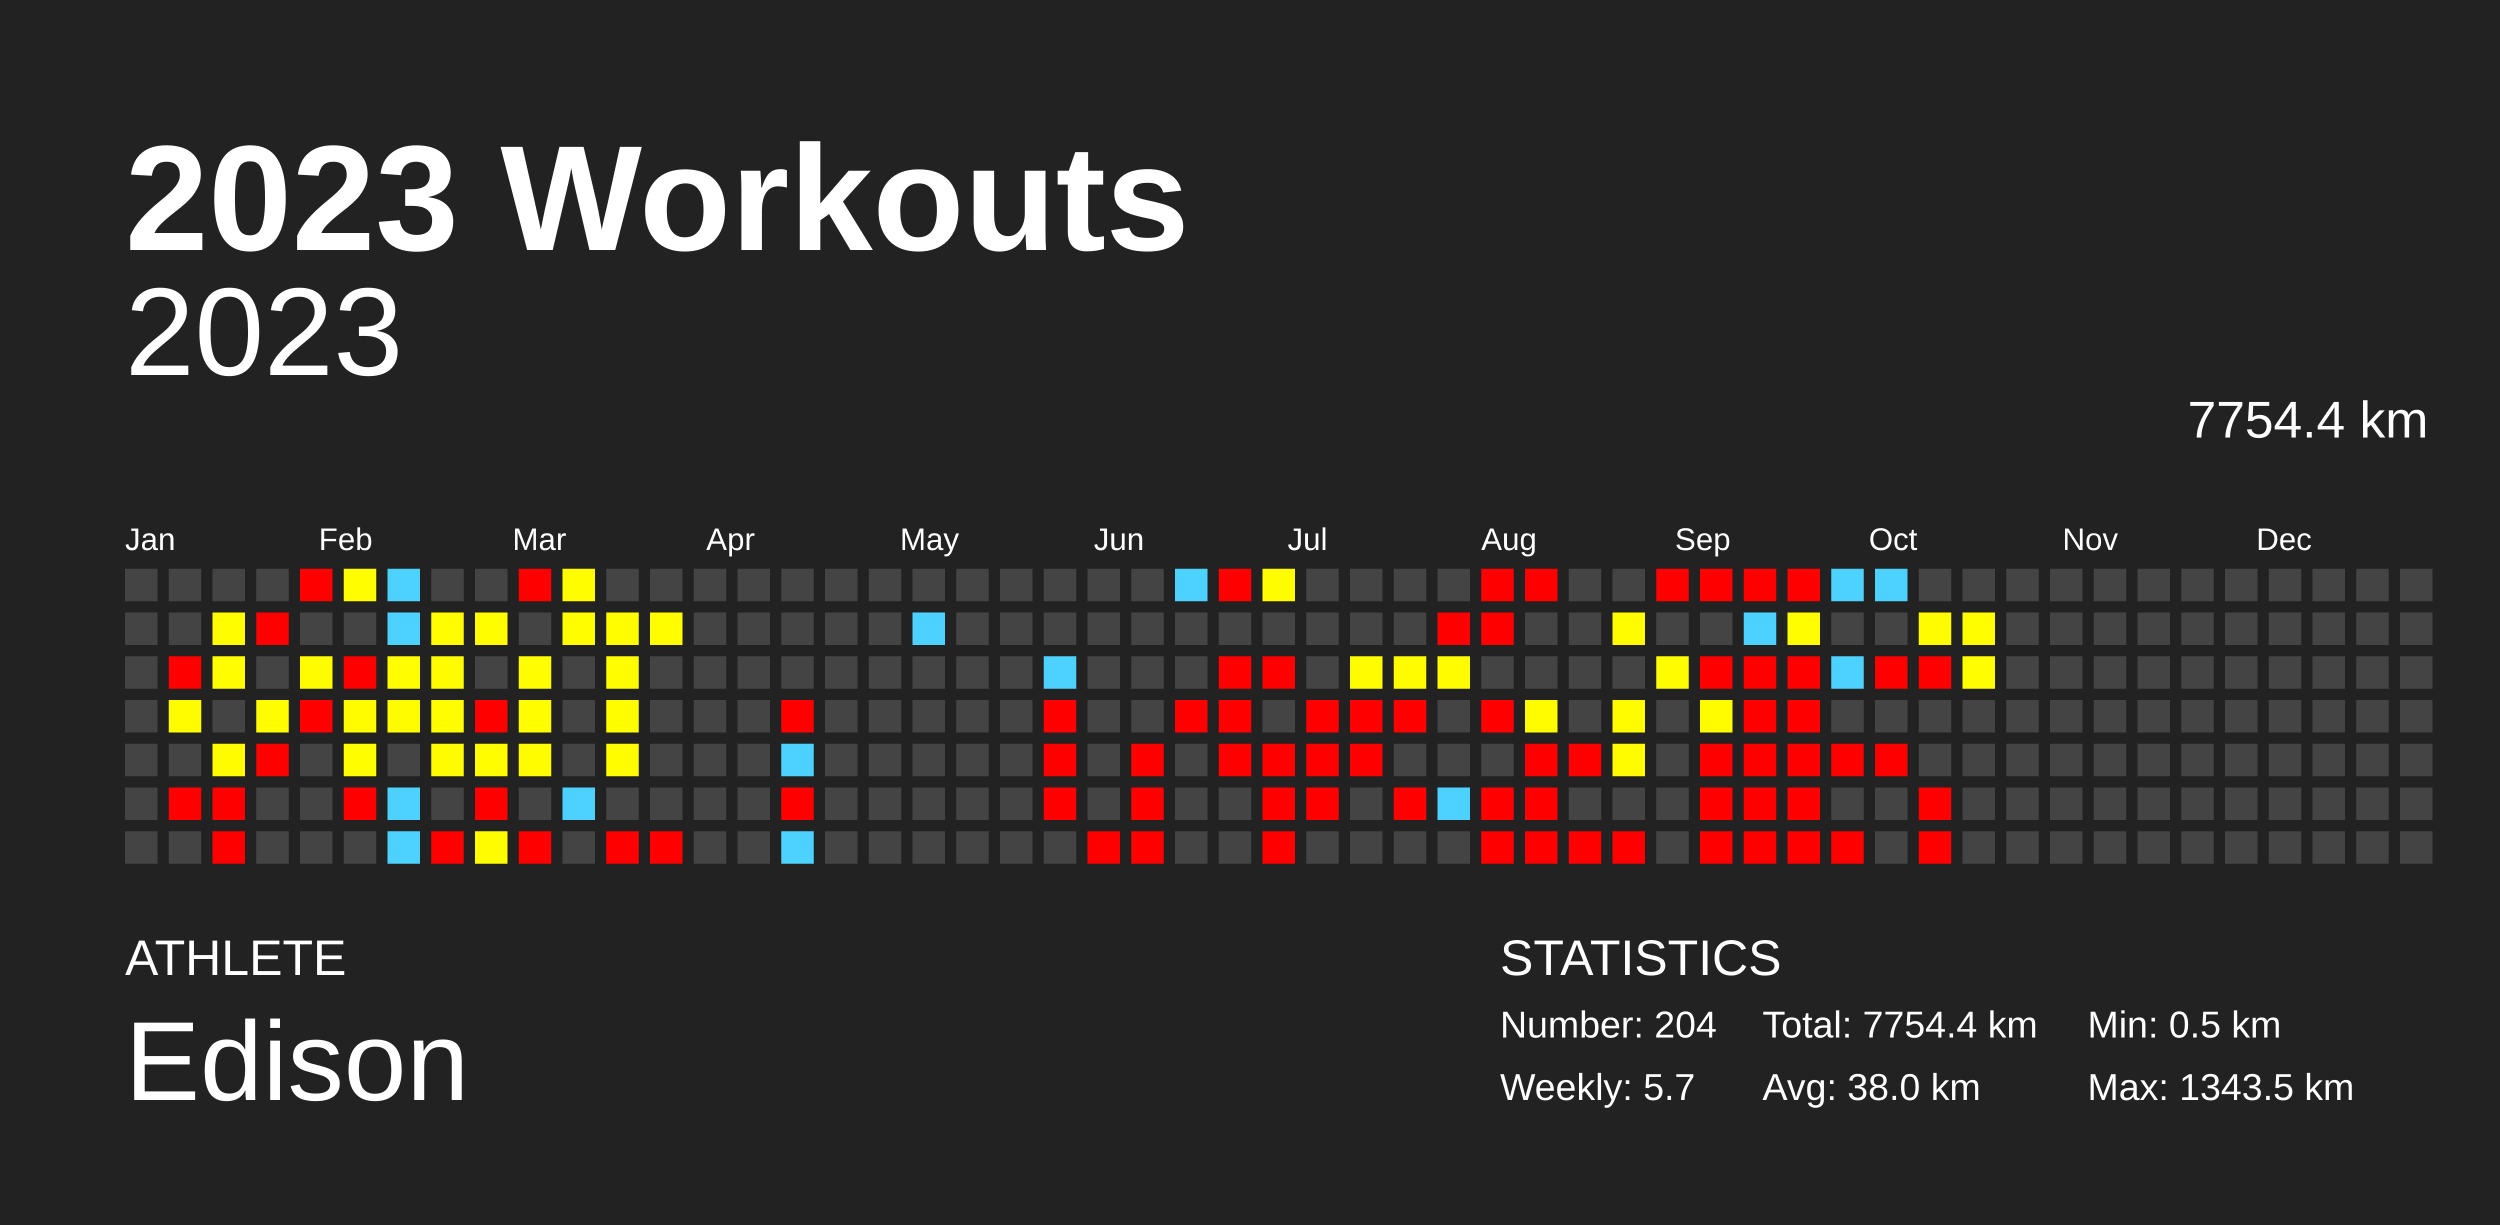
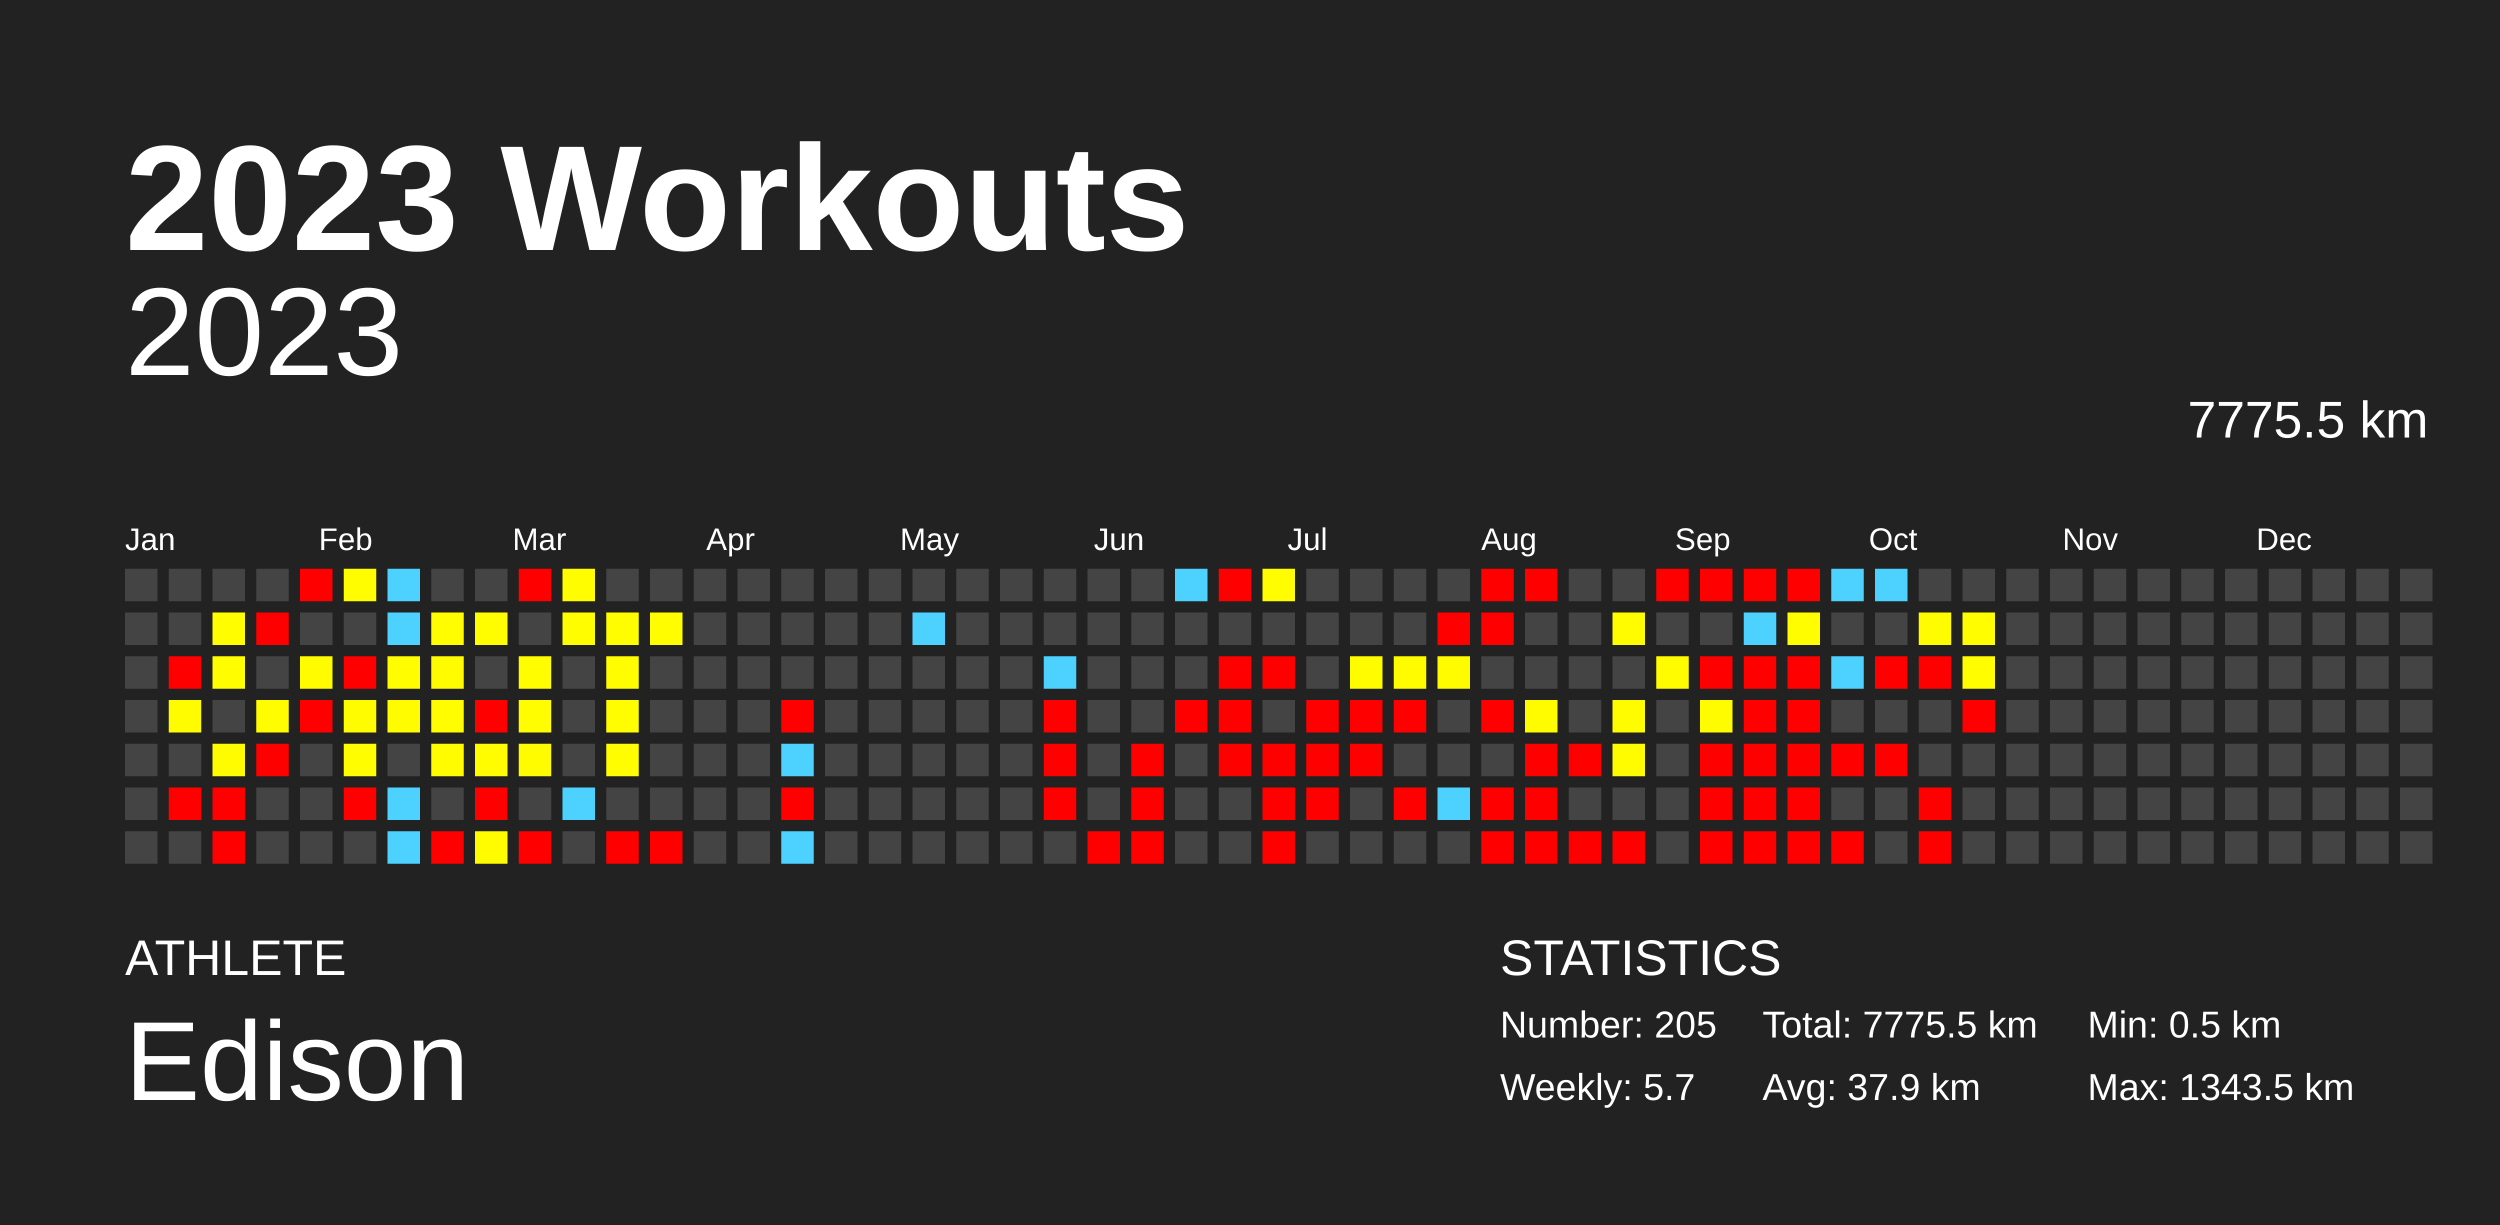
<svg xmlns="http://www.w3.org/2000/svg" baseProfile="full" height="98mm" version="1.1" viewBox="0,0,200,98" width="200mm">
  <defs />
  <rect fill="#222222" height="98" width="200" x="0" y="0" />
  <text fill="#FFFFFF" style="font-size:12px; font-family:Arial; font-weight:bold;" x="10" y="20">2023 Workouts</text>
  <text fill="#FFFFFF" style="font-size:4px; font-family:Arial" x="10" y="78">ATHLETE</text>
  <text fill="#FFFFFF" style="font-size:9px; font-family:Arial" x="10" y="88">Edison</text>
  <text fill="#FFFFFF" style="font-size:4px; font-family:Arial" x="120" y="78">STATISTICS</text>
-   <text fill="#FFFFFF" style="font-size:3px; font-family:Arial" x="120" y="83">Number: 204</text>
+   <text fill="#FFFFFF" style="font-size:3px; font-family:Arial" x="120" y="83">Number: 205</text>
  <text fill="#FFFFFF" style="font-size:3px; font-family:Arial" x="120" y="88">Weekly: 5.7</text>
-   <text fill="#FFFFFF" style="font-size:3px; font-family:Arial" x="141" y="83">Total: 7754.4 km</text>
-   <text fill="#FFFFFF" style="font-size:3px; font-family:Arial" x="141" y="88">Avg: 38.0 km</text>
+   <text fill="#FFFFFF" style="font-size:3px; font-family:Arial" x="141" y="83">Total: 7775.5 km</text>
+   <text fill="#FFFFFF" style="font-size:3px; font-family:Arial" x="141" y="88">Avg: 37.9 km</text>
  <text fill="#FFFFFF" style="font-size:3px; font-family:Arial" x="167" y="83">Min: 0.5 km</text>
  <text fill="#FFFFFF" style="font-size:3px; font-family:Arial" x="167" y="88">Max: 1343.5 km</text>
  <text alignment-baseline="hanging" fill="#FFFFFF" style="font-size:10.0px; font-family:Arial;" x="10" y="30">2023</text>
-   <text alignment-baseline="hanging" fill="#FFFFFF" style="font-size:4.125px; font-family:Arial;" x="175" y="35">7754.4 km</text>
+   <text alignment-baseline="hanging" fill="#FFFFFF" style="font-size:4.125px; font-family:Arial;" x="175" y="35">7775.5 km</text>
  <text fill="#FFFFFF" style="font-size:2.5px; font-family:Arial" x="10.0" y="44">Jan</text>
  <text fill="#FFFFFF" style="font-size:2.5px; font-family:Arial" x="25.5" y="44">Feb</text>
  <text fill="#FFFFFF" style="font-size:2.5px; font-family:Arial" x="41.0" y="44">Mar</text>
  <text fill="#FFFFFF" style="font-size:2.5px; font-family:Arial" x="56.5" y="44">Apr</text>
  <text fill="#FFFFFF" style="font-size:2.5px; font-family:Arial" x="72.0" y="44">May</text>
  <text fill="#FFFFFF" style="font-size:2.5px; font-family:Arial" x="87.5" y="44">Jun</text>
  <text fill="#FFFFFF" style="font-size:2.5px; font-family:Arial" x="103.0" y="44">Jul</text>
  <text fill="#FFFFFF" style="font-size:2.5px; font-family:Arial" x="118.5" y="44">Aug</text>
  <text fill="#FFFFFF" style="font-size:2.5px; font-family:Arial" x="134.0" y="44">Sep</text>
  <text fill="#FFFFFF" style="font-size:2.5px; font-family:Arial" x="149.5" y="44">Oct</text>
  <text fill="#FFFFFF" style="font-size:2.5px; font-family:Arial" x="165.0" y="44">Nov</text>
  <text fill="#FFFFFF" style="font-size:2.5px; font-family:Arial" x="180.5" y="44">Dec</text>
  <rect fill="#444444" height="2.6" width="2.6" x="10.0" y="45.5" />
  <rect fill="#444444" height="2.6" width="2.6" x="10.0" y="49.0" />
  <rect fill="#444444" height="2.6" width="2.6" x="10.0" y="52.5" />
  <rect fill="#444444" height="2.6" width="2.6" x="10.0" y="56.0" />
  <rect fill="#444444" height="2.6" width="2.6" x="10.0" y="59.5" />
  <rect fill="#444444" height="2.6" width="2.6" x="10.0" y="63.0" />
  <rect fill="#444444" height="2.6" width="2.6" x="10.0" y="66.5" />
  <rect fill="#444444" height="2.6" width="2.6" x="13.5" y="45.5" />
  <rect fill="#444444" height="2.6" width="2.6" x="13.5" y="49.0" />
  <rect fill="red" height="2.6" width="2.6" x="13.5" y="52.5" />
  <rect fill="#fffc00" height="2.6" width="2.6" x="13.5" y="56.0" />
  <rect fill="#444444" height="2.6" width="2.6" x="13.5" y="59.5" />
  <rect fill="red" height="2.6" width="2.6" x="13.5" y="63.0" />
  <rect fill="#444444" height="2.6" width="2.6" x="13.5" y="66.5" />
  <rect fill="#444444" height="2.6" width="2.6" x="17.0" y="45.5" />
  <rect fill="#fffd00" height="2.6" width="2.6" x="17.0" y="49.0" />
  <rect fill="#fffd00" height="2.6" width="2.6" x="17.0" y="52.5" />
  <rect fill="#444444" height="2.6" width="2.6" x="17.0" y="56.0" />
  <rect fill="#fffc00" height="2.6" width="2.6" x="17.0" y="59.5" />
  <rect fill="red" height="2.6" width="2.6" x="17.0" y="63.0" />
  <rect fill="red" height="2.6" width="2.6" x="17.0" y="66.5" />
  <rect fill="#444444" height="2.6" width="2.6" x="20.5" y="45.5" />
  <rect fill="red" height="2.6" width="2.6" x="20.5" y="49.0" />
  <rect fill="#444444" height="2.6" width="2.6" x="20.5" y="52.5" />
  <rect fill="#fffd00" height="2.6" width="2.6" x="20.5" y="56.0" />
  <rect fill="red" height="2.6" width="2.6" x="20.5" y="59.5" />
  <rect fill="#444444" height="2.6" width="2.6" x="20.5" y="63.0" />
  <rect fill="#444444" height="2.6" width="2.6" x="20.5" y="66.5" />
  <rect fill="red" height="2.6" width="2.6" x="24.0" y="45.5" />
  <rect fill="#444444" height="2.6" width="2.6" x="24.0" y="49.0" />
  <rect fill="#fffc00" height="2.6" width="2.6" x="24.0" y="52.5" />
  <rect fill="red" height="2.6" width="2.6" x="24.0" y="56.0" />
  <rect fill="#444444" height="2.6" width="2.6" x="24.0" y="59.5" />
  <rect fill="#444444" height="2.6" width="2.6" x="24.0" y="63.0" />
  <rect fill="#444444" height="2.6" width="2.6" x="24.0" y="66.5" />
  <rect fill="#fffd00" height="2.6" width="2.6" x="27.5" y="45.5" />
  <rect fill="#444444" height="2.6" width="2.6" x="27.5" y="49.0" />
  <rect fill="red" height="2.6" width="2.6" x="27.5" y="52.5" />
  <rect fill="#fffc00" height="2.6" width="2.6" x="27.5" y="56.0" />
  <rect fill="#fffd00" height="2.6" width="2.6" x="27.5" y="59.5" />
  <rect fill="red" height="2.6" width="2.6" x="27.5" y="63.0" />
  <rect fill="#444444" height="2.6" width="2.6" x="27.5" y="66.5" />
  <rect fill="#4dd2ff" height="2.6" width="2.6" x="31.0" y="45.5" />
  <rect fill="#4dd2ff" height="2.6" width="2.6" x="31.0" y="49.0" />
  <rect fill="#fffd00" height="2.6" width="2.6" x="31.0" y="52.5" />
  <rect fill="#fffc00" height="2.6" width="2.6" x="31.0" y="56.0" />
  <rect fill="#444444" height="2.6" width="2.6" x="31.0" y="59.5" />
  <rect fill="#4dd2ff" height="2.6" width="2.6" x="31.0" y="63.0" />
  <rect fill="#4dd2ff" height="2.6" width="2.6" x="31.0" y="66.5" />
  <rect fill="#444444" height="2.6" width="2.6" x="34.5" y="45.5" />
  <rect fill="#fffd00" height="2.6" width="2.6" x="34.5" y="49.0" />
  <rect fill="#fffc00" height="2.6" width="2.6" x="34.5" y="52.5" />
  <rect fill="#fffd00" height="2.6" width="2.6" x="34.5" y="56.0" />
  <rect fill="#fffc00" height="2.6" width="2.6" x="34.5" y="59.5" />
  <rect fill="#444444" height="2.6" width="2.6" x="34.5" y="63.0" />
  <rect fill="red" height="2.6" width="2.6" x="34.5" y="66.5" />
  <rect fill="#444444" height="2.6" width="2.6" x="38.0" y="45.5" />
  <rect fill="#fffd00" height="2.6" width="2.6" x="38.0" y="49.0" />
  <rect fill="#444444" height="2.6" width="2.6" x="38.0" y="52.5" />
  <rect fill="red" height="2.6" width="2.6" x="38.0" y="56.0" />
  <rect fill="#fffd00" height="2.6" width="2.6" x="38.0" y="59.5" />
  <rect fill="red" height="2.6" width="2.6" x="38.0" y="63.0" />
  <rect fill="#fffc00" height="2.6" width="2.6" x="38.0" y="66.5" />
  <rect fill="red" height="2.6" width="2.6" x="41.5" y="45.5" />
  <rect fill="#444444" height="2.6" width="2.6" x="41.5" y="49.0" />
  <rect fill="#fffd00" height="2.6" width="2.6" x="41.5" y="52.5" />
  <rect fill="#fffd00" height="2.6" width="2.6" x="41.5" y="56.0" />
  <rect fill="#fffc00" height="2.6" width="2.6" x="41.5" y="59.5" />
  <rect fill="#444444" height="2.6" width="2.6" x="41.5" y="63.0" />
  <rect fill="red" height="2.6" width="2.6" x="41.5" y="66.5" />
  <rect fill="#fffd00" height="2.6" width="2.6" x="45.0" y="45.5" />
  <rect fill="#fffd00" height="2.6" width="2.6" x="45.0" y="49.0" />
  <rect fill="#444444" height="2.6" width="2.6" x="45.0" y="52.5" />
  <rect fill="#444444" height="2.6" width="2.6" x="45.0" y="56.0" />
  <rect fill="#444444" height="2.6" width="2.6" x="45.0" y="59.5" />
  <rect fill="#4dd2ff" height="2.6" width="2.6" x="45.0" y="63.0" />
  <rect fill="#444444" height="2.6" width="2.6" x="45.0" y="66.5" />
  <rect fill="#444444" height="2.6" width="2.6" x="48.5" y="45.5" />
  <rect fill="#fffd00" height="2.6" width="2.6" x="48.5" y="49.0" />
  <rect fill="#fffd00" height="2.6" width="2.6" x="48.5" y="52.5" />
  <rect fill="#fffd00" height="2.6" width="2.6" x="48.5" y="56.0" />
  <rect fill="#fffd00" height="2.6" width="2.6" x="48.5" y="59.5" />
  <rect fill="#444444" height="2.6" width="2.6" x="48.5" y="63.0" />
  <rect fill="red" height="2.6" width="2.6" x="48.5" y="66.5" />
  <rect fill="#444444" height="2.6" width="2.6" x="52.0" y="45.5" />
  <rect fill="#fffd00" height="2.6" width="2.6" x="52.0" y="49.0" />
  <rect fill="#444444" height="2.6" width="2.6" x="52.0" y="52.5" />
  <rect fill="#444444" height="2.6" width="2.6" x="52.0" y="56.0" />
  <rect fill="#444444" height="2.6" width="2.6" x="52.0" y="59.5" />
  <rect fill="#444444" height="2.6" width="2.6" x="52.0" y="63.0" />
  <rect fill="red" height="2.6" width="2.6" x="52.0" y="66.5" />
  <rect fill="#444444" height="2.6" width="2.6" x="55.5" y="45.5" />
  <rect fill="#444444" height="2.6" width="2.6" x="55.5" y="49.0" />
  <rect fill="#444444" height="2.6" width="2.6" x="55.5" y="52.5" />
  <rect fill="#444444" height="2.6" width="2.6" x="55.5" y="56.0" />
  <rect fill="#444444" height="2.6" width="2.6" x="55.5" y="59.5" />
  <rect fill="#444444" height="2.6" width="2.6" x="55.5" y="63.0" />
  <rect fill="#444444" height="2.6" width="2.6" x="55.5" y="66.5" />
  <rect fill="#444444" height="2.6" width="2.6" x="59.0" y="45.5" />
  <rect fill="#444444" height="2.6" width="2.6" x="59.0" y="49.0" />
  <rect fill="#444444" height="2.6" width="2.6" x="59.0" y="52.5" />
  <rect fill="#444444" height="2.6" width="2.6" x="59.0" y="56.0" />
  <rect fill="#444444" height="2.6" width="2.6" x="59.0" y="59.5" />
  <rect fill="#444444" height="2.6" width="2.6" x="59.0" y="63.0" />
  <rect fill="#444444" height="2.6" width="2.6" x="59.0" y="66.5" />
  <rect fill="#444444" height="2.6" width="2.6" x="62.5" y="45.5" />
  <rect fill="#444444" height="2.6" width="2.6" x="62.5" y="49.0" />
  <rect fill="#444444" height="2.6" width="2.6" x="62.5" y="52.5" />
  <rect fill="red" height="2.6" width="2.6" x="62.5" y="56.0" />
  <rect fill="#4dd2ff" height="2.6" width="2.6" x="62.5" y="59.5" />
  <rect fill="red" height="2.6" width="2.6" x="62.5" y="63.0" />
  <rect fill="#4dd2ff" height="2.6" width="2.6" x="62.5" y="66.5" />
  <rect fill="#444444" height="2.6" width="2.6" x="66.0" y="45.5" />
  <rect fill="#444444" height="2.6" width="2.6" x="66.0" y="49.0" />
  <rect fill="#444444" height="2.6" width="2.6" x="66.0" y="52.5" />
  <rect fill="#444444" height="2.6" width="2.6" x="66.0" y="56.0" />
  <rect fill="#444444" height="2.6" width="2.6" x="66.0" y="59.5" />
  <rect fill="#444444" height="2.6" width="2.6" x="66.0" y="63.0" />
  <rect fill="#444444" height="2.6" width="2.6" x="66.0" y="66.5" />
  <rect fill="#444444" height="2.6" width="2.6" x="69.5" y="45.5" />
  <rect fill="#444444" height="2.6" width="2.6" x="69.5" y="49.0" />
  <rect fill="#444444" height="2.6" width="2.6" x="69.5" y="52.5" />
  <rect fill="#444444" height="2.6" width="2.6" x="69.5" y="56.0" />
  <rect fill="#444444" height="2.6" width="2.6" x="69.5" y="59.5" />
  <rect fill="#444444" height="2.6" width="2.6" x="69.5" y="63.0" />
  <rect fill="#444444" height="2.6" width="2.6" x="69.5" y="66.5" />
  <rect fill="#444444" height="2.6" width="2.6" x="73.0" y="45.5" />
  <rect fill="#4dd2ff" height="2.6" width="2.6" x="73.0" y="49.0" />
  <rect fill="#444444" height="2.6" width="2.6" x="73.0" y="52.5" />
  <rect fill="#444444" height="2.6" width="2.6" x="73.0" y="56.0" />
  <rect fill="#444444" height="2.6" width="2.6" x="73.0" y="59.5" />
  <rect fill="#444444" height="2.6" width="2.6" x="73.0" y="63.0" />
  <rect fill="#444444" height="2.6" width="2.6" x="73.0" y="66.5" />
  <rect fill="#444444" height="2.6" width="2.6" x="76.5" y="45.5" />
  <rect fill="#444444" height="2.6" width="2.6" x="76.5" y="49.0" />
  <rect fill="#444444" height="2.6" width="2.6" x="76.5" y="52.5" />
  <rect fill="#444444" height="2.6" width="2.6" x="76.5" y="56.0" />
  <rect fill="#444444" height="2.6" width="2.6" x="76.5" y="59.5" />
  <rect fill="#444444" height="2.6" width="2.6" x="76.5" y="63.0" />
  <rect fill="#444444" height="2.6" width="2.6" x="76.5" y="66.5" />
  <rect fill="#444444" height="2.6" width="2.6" x="80.0" y="45.5" />
  <rect fill="#444444" height="2.6" width="2.6" x="80.0" y="49.0" />
  <rect fill="#444444" height="2.6" width="2.6" x="80.0" y="52.5" />
  <rect fill="#444444" height="2.6" width="2.6" x="80.0" y="56.0" />
  <rect fill="#444444" height="2.6" width="2.6" x="80.0" y="59.5" />
  <rect fill="#444444" height="2.6" width="2.6" x="80.0" y="63.0" />
  <rect fill="#444444" height="2.6" width="2.6" x="80.0" y="66.5" />
  <rect fill="#444444" height="2.6" width="2.6" x="83.5" y="45.5" />
  <rect fill="#444444" height="2.6" width="2.6" x="83.5" y="49.0" />
  <rect fill="#4dd2ff" height="2.6" width="2.6" x="83.5" y="52.5" />
  <rect fill="red" height="2.6" width="2.6" x="83.5" y="56.0" />
  <rect fill="red" height="2.6" width="2.6" x="83.5" y="59.5" />
  <rect fill="red" height="2.6" width="2.6" x="83.5" y="63.0" />
  <rect fill="#444444" height="2.6" width="2.6" x="83.5" y="66.5" />
  <rect fill="#444444" height="2.6" width="2.6" x="87.0" y="45.5" />
  <rect fill="#444444" height="2.6" width="2.6" x="87.0" y="49.0" />
  <rect fill="#444444" height="2.6" width="2.6" x="87.0" y="52.5" />
  <rect fill="#444444" height="2.6" width="2.6" x="87.0" y="56.0" />
  <rect fill="#444444" height="2.6" width="2.6" x="87.0" y="59.5" />
  <rect fill="#444444" height="2.6" width="2.6" x="87.0" y="63.0" />
  <rect fill="red" height="2.6" width="2.6" x="87.0" y="66.5" />
  <rect fill="#444444" height="2.6" width="2.6" x="90.5" y="45.5" />
  <rect fill="#444444" height="2.6" width="2.6" x="90.5" y="49.0" />
  <rect fill="#444444" height="2.6" width="2.6" x="90.5" y="52.5" />
  <rect fill="#444444" height="2.6" width="2.6" x="90.5" y="56.0" />
  <rect fill="red" height="2.6" width="2.6" x="90.5" y="59.5" />
  <rect fill="red" height="2.6" width="2.6" x="90.5" y="63.0" />
  <rect fill="red" height="2.6" width="2.6" x="90.5" y="66.5" />
  <rect fill="#4dd2ff" height="2.6" width="2.6" x="94.0" y="45.5" />
  <rect fill="#444444" height="2.6" width="2.6" x="94.0" y="49.0" />
  <rect fill="#444444" height="2.6" width="2.6" x="94.0" y="52.5" />
  <rect fill="red" height="2.6" width="2.6" x="94.0" y="56.0" />
  <rect fill="#444444" height="2.6" width="2.6" x="94.0" y="59.5" />
  <rect fill="#444444" height="2.6" width="2.6" x="94.0" y="63.0" />
  <rect fill="#444444" height="2.6" width="2.6" x="94.0" y="66.5" />
  <rect fill="red" height="2.6" width="2.6" x="97.5" y="45.5" />
  <rect fill="#444444" height="2.6" width="2.6" x="97.5" y="49.0" />
  <rect fill="red" height="2.6" width="2.6" x="97.5" y="52.5" />
  <rect fill="red" height="2.6" width="2.6" x="97.5" y="56.0" />
  <rect fill="red" height="2.6" width="2.6" x="97.5" y="59.5" />
  <rect fill="#444444" height="2.6" width="2.6" x="97.5" y="63.0" />
  <rect fill="#444444" height="2.6" width="2.6" x="97.5" y="66.5" />
  <rect fill="#fffd00" height="2.6" width="2.6" x="101.0" y="45.5" />
  <rect fill="#444444" height="2.6" width="2.6" x="101.0" y="49.0" />
  <rect fill="red" height="2.6" width="2.6" x="101.0" y="52.5" />
  <rect fill="#444444" height="2.6" width="2.6" x="101.0" y="56.0" />
  <rect fill="red" height="2.6" width="2.6" x="101.0" y="59.5" />
  <rect fill="red" height="2.6" width="2.6" x="101.0" y="63.0" />
  <rect fill="red" height="2.6" width="2.6" x="101.0" y="66.5" />
  <rect fill="#444444" height="2.6" width="2.6" x="104.5" y="45.5" />
  <rect fill="#444444" height="2.6" width="2.6" x="104.5" y="49.0" />
  <rect fill="#444444" height="2.6" width="2.6" x="104.5" y="52.5" />
  <rect fill="red" height="2.6" width="2.6" x="104.5" y="56.0" />
  <rect fill="red" height="2.6" width="2.6" x="104.5" y="59.5" />
  <rect fill="red" height="2.6" width="2.6" x="104.5" y="63.0" />
  <rect fill="#444444" height="2.6" width="2.6" x="104.5" y="66.5" />
  <rect fill="#444444" height="2.6" width="2.6" x="108.0" y="45.5" />
  <rect fill="#444444" height="2.6" width="2.6" x="108.0" y="49.0" />
  <rect fill="#fffc00" height="2.6" width="2.6" x="108.0" y="52.5" />
  <rect fill="red" height="2.6" width="2.6" x="108.0" y="56.0" />
  <rect fill="red" height="2.6" width="2.6" x="108.0" y="59.5" />
  <rect fill="#444444" height="2.6" width="2.6" x="108.0" y="63.0" />
  <rect fill="#444444" height="2.6" width="2.6" x="108.0" y="66.5" />
  <rect fill="#444444" height="2.6" width="2.6" x="111.5" y="45.5" />
  <rect fill="#444444" height="2.6" width="2.6" x="111.5" y="49.0" />
  <rect fill="#fffc00" height="2.6" width="2.6" x="111.5" y="52.5" />
  <rect fill="red" height="2.6" width="2.6" x="111.5" y="56.0" />
  <rect fill="#444444" height="2.6" width="2.6" x="111.5" y="59.5" />
  <rect fill="red" height="2.6" width="2.6" x="111.5" y="63.0" />
  <rect fill="#444444" height="2.6" width="2.6" x="111.5" y="66.5" />
  <rect fill="#444444" height="2.6" width="2.6" x="115.0" y="45.5" />
  <rect fill="red" height="2.6" width="2.6" x="115.0" y="49.0" />
  <rect fill="#fffc00" height="2.6" width="2.6" x="115.0" y="52.5" />
  <rect fill="#444444" height="2.6" width="2.6" x="115.0" y="56.0" />
  <rect fill="#444444" height="2.6" width="2.6" x="115.0" y="59.5" />
  <rect fill="#4dd2ff" height="2.6" width="2.6" x="115.0" y="63.0" />
  <rect fill="#444444" height="2.6" width="2.6" x="115.0" y="66.5" />
  <rect fill="red" height="2.6" width="2.6" x="118.5" y="45.5" />
  <rect fill="red" height="2.6" width="2.6" x="118.5" y="49.0" />
  <rect fill="#444444" height="2.6" width="2.6" x="118.5" y="52.5" />
  <rect fill="red" height="2.6" width="2.6" x="118.5" y="56.0" />
  <rect fill="#444444" height="2.6" width="2.6" x="118.5" y="59.5" />
  <rect fill="red" height="2.6" width="2.6" x="118.5" y="63.0" />
  <rect fill="red" height="2.6" width="2.6" x="118.5" y="66.5" />
  <rect fill="red" height="2.6" width="2.6" x="122.0" y="45.5" />
  <rect fill="#444444" height="2.6" width="2.6" x="122.0" y="49.0" />
  <rect fill="#444444" height="2.6" width="2.6" x="122.0" y="52.5" />
  <rect fill="#fffc00" height="2.6" width="2.6" x="122.0" y="56.0" />
  <rect fill="red" height="2.6" width="2.6" x="122.0" y="59.5" />
  <rect fill="red" height="2.6" width="2.6" x="122.0" y="63.0" />
  <rect fill="red" height="2.6" width="2.6" x="122.0" y="66.5" />
  <rect fill="#444444" height="2.6" width="2.6" x="125.5" y="45.5" />
  <rect fill="#444444" height="2.6" width="2.6" x="125.5" y="49.0" />
  <rect fill="#444444" height="2.6" width="2.6" x="125.5" y="52.5" />
  <rect fill="#444444" height="2.6" width="2.6" x="125.5" y="56.0" />
  <rect fill="red" height="2.6" width="2.6" x="125.5" y="59.5" />
  <rect fill="#444444" height="2.6" width="2.6" x="125.5" y="63.0" />
  <rect fill="red" height="2.6" width="2.6" x="125.5" y="66.5" />
  <rect fill="#444444" height="2.6" width="2.6" x="129.0" y="45.5" />
  <rect fill="#fffc00" height="2.6" width="2.6" x="129.0" y="49.0" />
  <rect fill="#444444" height="2.6" width="2.6" x="129.0" y="52.5" />
  <rect fill="#fffc00" height="2.6" width="2.6" x="129.0" y="56.0" />
  <rect fill="#fffc00" height="2.6" width="2.6" x="129.0" y="59.5" />
  <rect fill="#444444" height="2.6" width="2.6" x="129.0" y="63.0" />
  <rect fill="red" height="2.6" width="2.6" x="129.0" y="66.5" />
  <rect fill="red" height="2.6" width="2.6" x="132.5" y="45.5" />
  <rect fill="#444444" height="2.6" width="2.6" x="132.5" y="49.0" />
  <rect fill="#fffc00" height="2.6" width="2.6" x="132.5" y="52.5" />
  <rect fill="#444444" height="2.6" width="2.6" x="132.5" y="56.0" />
  <rect fill="#444444" height="2.6" width="2.6" x="132.5" y="59.5" />
  <rect fill="#444444" height="2.6" width="2.6" x="132.5" y="63.0" />
  <rect fill="#444444" height="2.6" width="2.6" x="132.5" y="66.5" />
  <rect fill="red" height="2.6" width="2.6" x="136.0" y="45.5" />
  <rect fill="#444444" height="2.6" width="2.6" x="136.0" y="49.0" />
  <rect fill="red" height="2.6" width="2.6" x="136.0" y="52.5" />
  <rect fill="#fffc00" height="2.6" width="2.6" x="136.0" y="56.0" />
  <rect fill="red" height="2.6" width="2.6" x="136.0" y="59.5" />
  <rect fill="red" height="2.6" width="2.6" x="136.0" y="63.0" />
  <rect fill="red" height="2.6" width="2.6" x="136.0" y="66.5" />
  <rect fill="red" height="2.6" width="2.6" x="139.5" y="45.5" />
  <rect fill="#4dd2ff" height="2.6" width="2.6" x="139.5" y="49.0" />
  <rect fill="red" height="2.6" width="2.6" x="139.5" y="52.5" />
  <rect fill="red" height="2.6" width="2.6" x="139.5" y="56.0" />
  <rect fill="red" height="2.6" width="2.6" x="139.5" y="59.5" />
  <rect fill="red" height="2.6" width="2.6" x="139.5" y="63.0" />
  <rect fill="red" height="2.6" width="2.6" x="139.5" y="66.5" />
  <rect fill="red" height="2.6" width="2.6" x="143.0" y="45.5" />
  <rect fill="#fffd00" height="2.6" width="2.6" x="143.0" y="49.0" />
  <rect fill="red" height="2.6" width="2.6" x="143.0" y="52.5" />
  <rect fill="red" height="2.6" width="2.6" x="143.0" y="56.0" />
  <rect fill="red" height="2.6" width="2.6" x="143.0" y="59.5" />
  <rect fill="red" height="2.6" width="2.6" x="143.0" y="63.0" />
  <rect fill="red" height="2.6" width="2.6" x="143.0" y="66.5" />
  <rect fill="#4dd2ff" height="2.6" width="2.6" x="146.5" y="45.5" />
  <rect fill="#444444" height="2.6" width="2.6" x="146.5" y="49.0" />
  <rect fill="#4dd2ff" height="2.6" width="2.6" x="146.5" y="52.5" />
  <rect fill="#444444" height="2.6" width="2.6" x="146.5" y="56.0" />
  <rect fill="red" height="2.6" width="2.6" x="146.5" y="59.5" />
  <rect fill="#444444" height="2.6" width="2.6" x="146.5" y="63.0" />
  <rect fill="red" height="2.6" width="2.6" x="146.5" y="66.5" />
  <rect fill="#4dd2ff" height="2.6" width="2.6" x="150.0" y="45.5" />
  <rect fill="#444444" height="2.6" width="2.6" x="150.0" y="49.0" />
  <rect fill="red" height="2.6" width="2.6" x="150.0" y="52.5" />
  <rect fill="#444444" height="2.6" width="2.6" x="150.0" y="56.0" />
  <rect fill="red" height="2.6" width="2.6" x="150.0" y="59.5" />
  <rect fill="#444444" height="2.6" width="2.6" x="150.0" y="63.0" />
  <rect fill="#444444" height="2.6" width="2.6" x="150.0" y="66.5" />
  <rect fill="#444444" height="2.6" width="2.6" x="153.5" y="45.5" />
  <rect fill="#fffc00" height="2.6" width="2.6" x="153.5" y="49.0" />
  <rect fill="red" height="2.6" width="2.6" x="153.5" y="52.5" />
  <rect fill="#444444" height="2.6" width="2.6" x="153.5" y="56.0" />
  <rect fill="#444444" height="2.6" width="2.6" x="153.5" y="59.5" />
  <rect fill="red" height="2.6" width="2.6" x="153.5" y="63.0" />
  <rect fill="red" height="2.6" width="2.6" x="153.5" y="66.5" />
  <rect fill="#444444" height="2.6" width="2.6" x="157.0" y="45.5" />
  <rect fill="#fffd00" height="2.6" width="2.6" x="157.0" y="49.0" />
  <rect fill="#fffd00" height="2.6" width="2.6" x="157.0" y="52.5" />
-   <rect fill="#444444" height="2.6" width="2.6" x="157.0" y="56.0" />
+   <rect fill="red" height="2.6" width="2.6" x="157.0" y="56.0" />
  <rect fill="#444444" height="2.6" width="2.6" x="157.0" y="59.5" />
  <rect fill="#444444" height="2.6" width="2.6" x="157.0" y="63.0" />
  <rect fill="#444444" height="2.6" width="2.6" x="157.0" y="66.5" />
  <rect fill="#444444" height="2.6" width="2.6" x="160.5" y="45.5" />
  <rect fill="#444444" height="2.6" width="2.6" x="160.5" y="49.0" />
  <rect fill="#444444" height="2.6" width="2.6" x="160.5" y="52.5" />
  <rect fill="#444444" height="2.6" width="2.6" x="160.5" y="56.0" />
  <rect fill="#444444" height="2.6" width="2.6" x="160.5" y="59.5" />
  <rect fill="#444444" height="2.6" width="2.6" x="160.5" y="63.0" />
  <rect fill="#444444" height="2.6" width="2.6" x="160.5" y="66.5" />
  <rect fill="#444444" height="2.6" width="2.6" x="164.0" y="45.5" />
  <rect fill="#444444" height="2.6" width="2.6" x="164.0" y="49.0" />
  <rect fill="#444444" height="2.6" width="2.6" x="164.0" y="52.5" />
  <rect fill="#444444" height="2.6" width="2.6" x="164.0" y="56.0" />
  <rect fill="#444444" height="2.6" width="2.6" x="164.0" y="59.5" />
  <rect fill="#444444" height="2.6" width="2.6" x="164.0" y="63.0" />
  <rect fill="#444444" height="2.6" width="2.6" x="164.0" y="66.5" />
  <rect fill="#444444" height="2.6" width="2.6" x="167.5" y="45.5" />
  <rect fill="#444444" height="2.6" width="2.6" x="167.5" y="49.0" />
  <rect fill="#444444" height="2.6" width="2.6" x="167.5" y="52.5" />
  <rect fill="#444444" height="2.6" width="2.6" x="167.5" y="56.0" />
  <rect fill="#444444" height="2.6" width="2.6" x="167.5" y="59.5" />
  <rect fill="#444444" height="2.6" width="2.6" x="167.5" y="63.0" />
  <rect fill="#444444" height="2.6" width="2.6" x="167.5" y="66.5" />
  <rect fill="#444444" height="2.6" width="2.6" x="171.0" y="45.5" />
  <rect fill="#444444" height="2.6" width="2.6" x="171.0" y="49.0" />
  <rect fill="#444444" height="2.6" width="2.6" x="171.0" y="52.5" />
  <rect fill="#444444" height="2.6" width="2.6" x="171.0" y="56.0" />
  <rect fill="#444444" height="2.6" width="2.6" x="171.0" y="59.5" />
  <rect fill="#444444" height="2.6" width="2.6" x="171.0" y="63.0" />
  <rect fill="#444444" height="2.6" width="2.6" x="171.0" y="66.5" />
  <rect fill="#444444" height="2.6" width="2.6" x="174.5" y="45.5" />
  <rect fill="#444444" height="2.6" width="2.6" x="174.5" y="49.0" />
  <rect fill="#444444" height="2.6" width="2.6" x="174.5" y="52.5" />
  <rect fill="#444444" height="2.6" width="2.6" x="174.5" y="56.0" />
  <rect fill="#444444" height="2.6" width="2.6" x="174.5" y="59.5" />
  <rect fill="#444444" height="2.6" width="2.6" x="174.5" y="63.0" />
  <rect fill="#444444" height="2.6" width="2.6" x="174.5" y="66.5" />
  <rect fill="#444444" height="2.6" width="2.6" x="178.0" y="45.5" />
  <rect fill="#444444" height="2.6" width="2.6" x="178.0" y="49.0" />
  <rect fill="#444444" height="2.6" width="2.6" x="178.0" y="52.5" />
  <rect fill="#444444" height="2.6" width="2.6" x="178.0" y="56.0" />
  <rect fill="#444444" height="2.6" width="2.6" x="178.0" y="59.5" />
  <rect fill="#444444" height="2.6" width="2.6" x="178.0" y="63.0" />
  <rect fill="#444444" height="2.6" width="2.6" x="178.0" y="66.5" />
  <rect fill="#444444" height="2.6" width="2.6" x="181.5" y="45.5" />
  <rect fill="#444444" height="2.6" width="2.6" x="181.5" y="49.0" />
  <rect fill="#444444" height="2.6" width="2.6" x="181.5" y="52.5" />
  <rect fill="#444444" height="2.6" width="2.6" x="181.5" y="56.0" />
  <rect fill="#444444" height="2.6" width="2.6" x="181.5" y="59.5" />
  <rect fill="#444444" height="2.6" width="2.6" x="181.5" y="63.0" />
  <rect fill="#444444" height="2.6" width="2.6" x="181.5" y="66.5" />
  <rect fill="#444444" height="2.6" width="2.6" x="185.0" y="45.5" />
  <rect fill="#444444" height="2.6" width="2.6" x="185.0" y="49.0" />
  <rect fill="#444444" height="2.6" width="2.6" x="185.0" y="52.5" />
  <rect fill="#444444" height="2.6" width="2.6" x="185.0" y="56.0" />
  <rect fill="#444444" height="2.6" width="2.6" x="185.0" y="59.5" />
  <rect fill="#444444" height="2.6" width="2.6" x="185.0" y="63.0" />
  <rect fill="#444444" height="2.6" width="2.6" x="185.0" y="66.5" />
  <rect fill="#444444" height="2.6" width="2.6" x="188.5" y="45.5" />
  <rect fill="#444444" height="2.6" width="2.6" x="188.5" y="49.0" />
  <rect fill="#444444" height="2.6" width="2.6" x="188.5" y="52.5" />
  <rect fill="#444444" height="2.6" width="2.6" x="188.5" y="56.0" />
  <rect fill="#444444" height="2.6" width="2.6" x="188.5" y="59.5" />
  <rect fill="#444444" height="2.6" width="2.6" x="188.5" y="63.0" />
  <rect fill="#444444" height="2.6" width="2.6" x="188.5" y="66.5" />
  <rect fill="#444444" height="2.6" width="2.6" x="192.0" y="45.5" />
  <rect fill="#444444" height="2.6" width="2.6" x="192.0" y="49.0" />
  <rect fill="#444444" height="2.6" width="2.6" x="192.0" y="52.5" />
  <rect fill="#444444" height="2.6" width="2.6" x="192.0" y="56.0" />
  <rect fill="#444444" height="2.6" width="2.6" x="192.0" y="59.5" />
  <rect fill="#444444" height="2.6" width="2.6" x="192.0" y="63.0" />
  <rect fill="#444444" height="2.6" width="2.6" x="192.0" y="66.5" />
</svg>
